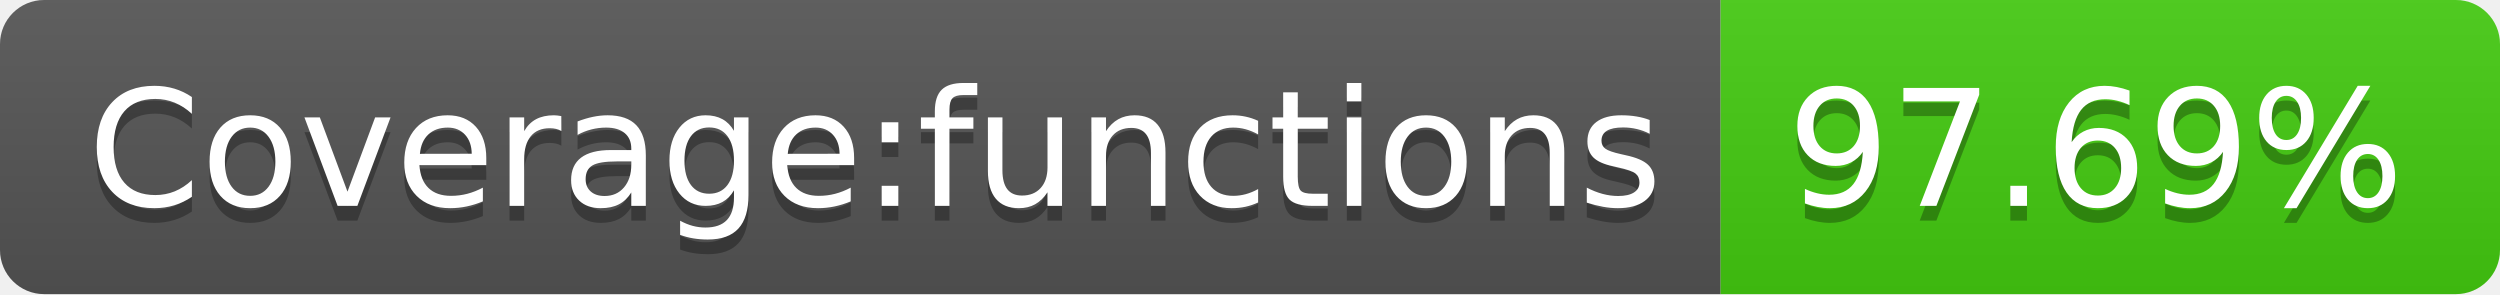
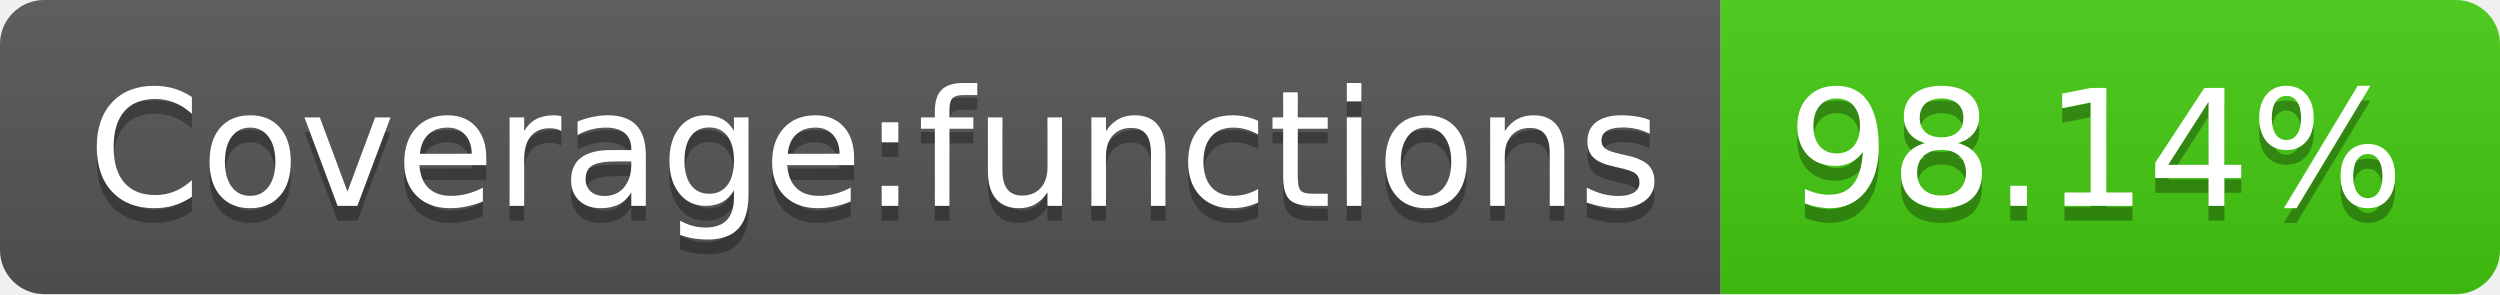
- <svg xmlns="http://www.w3.org/2000/svg" width="170" height="20" role="img" aria-label="Coverage:functions: 97.69%">
+ <svg xmlns="http://www.w3.org/2000/svg" width="170" height="20" role="img" aria-label="Coverage:functions: 98.14%">
  <linearGradient id="s" x2="0" y2="100%">
    <stop offset="0" stop-color="#bbb" stop-opacity=".1" />
    <stop offset="1" stop-opacity=".1" />
  </linearGradient>
  <clipPath id="r">
    <rect width="170" height="20" rx="3" fill="#fff" />
  </clipPath>
  <g clip-path="url(#r)">
    <rect width="117" height="20" fill="#555" />
    <rect x="117" width="53" height="20" fill="#4c1" />
    <rect width="170" height="20" fill="url(#s)" />
  </g>
  <g fill="#fff" text-anchor="middle" font-family="Verdana,Geneva,DejaVu Sans,sans-serif" text-rendering="geometricPrecision" font-size="110">
    <text aria-hidden="true" x="595" y="150" fill="#010101" fill-opacity=".3" transform="scale(.1)" textLength="1070">Coverage:functions</text>
    <text x="595" y="140" transform="scale(.1)" fill="#fff" textLength="1070">Coverage:functions</text>
-     <text aria-hidden="true" x="1425" y="150" fill="#010101" fill-opacity=".3" transform="scale(.1)" textLength="430">97.69%</text>
-     <text x="1425" y="140" transform="scale(.1)" fill="#fff" textLength="430">97.69%</text>
+     <text aria-hidden="true" x="1425" y="150" fill="#010101" fill-opacity=".3" transform="scale(.1)" textLength="430">98.14%</text>
+     <text x="1425" y="140" transform="scale(.1)" fill="#fff" textLength="430">98.14%</text>
  </g>
</svg>
